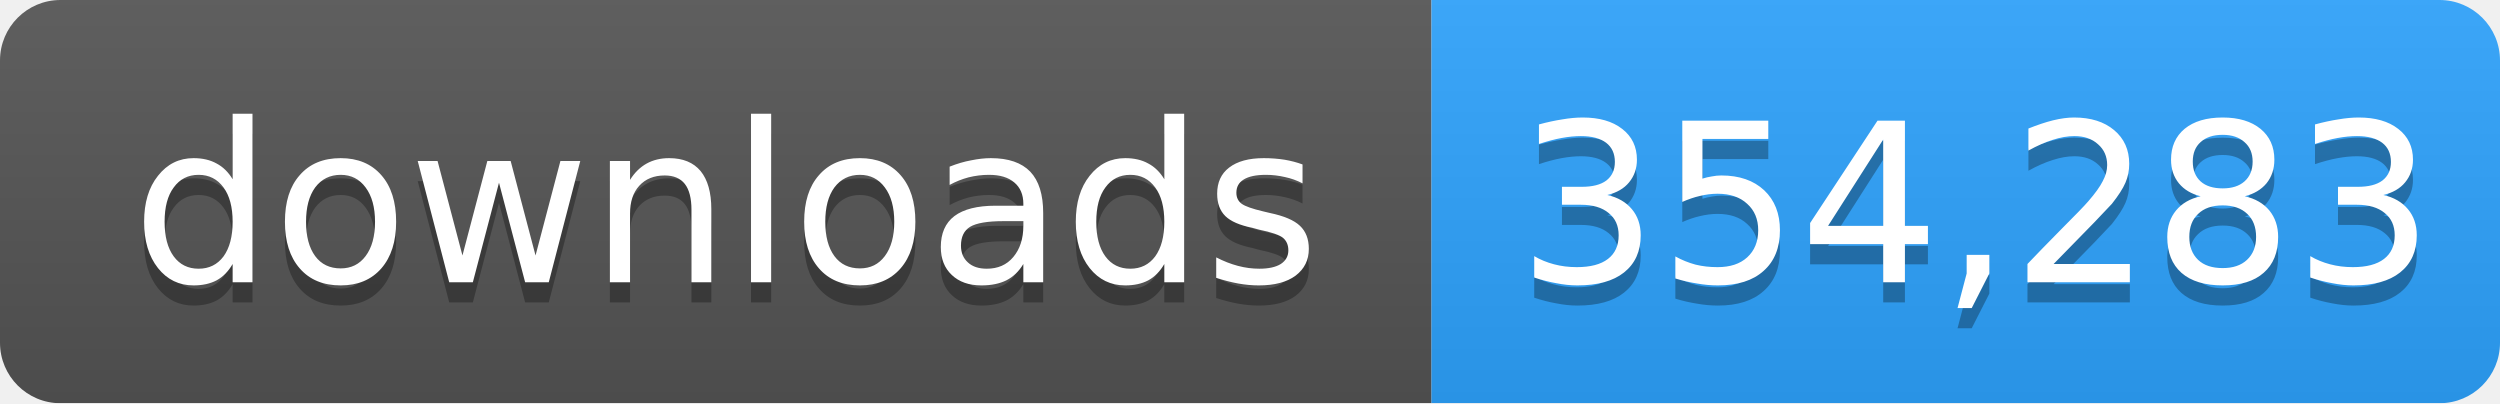
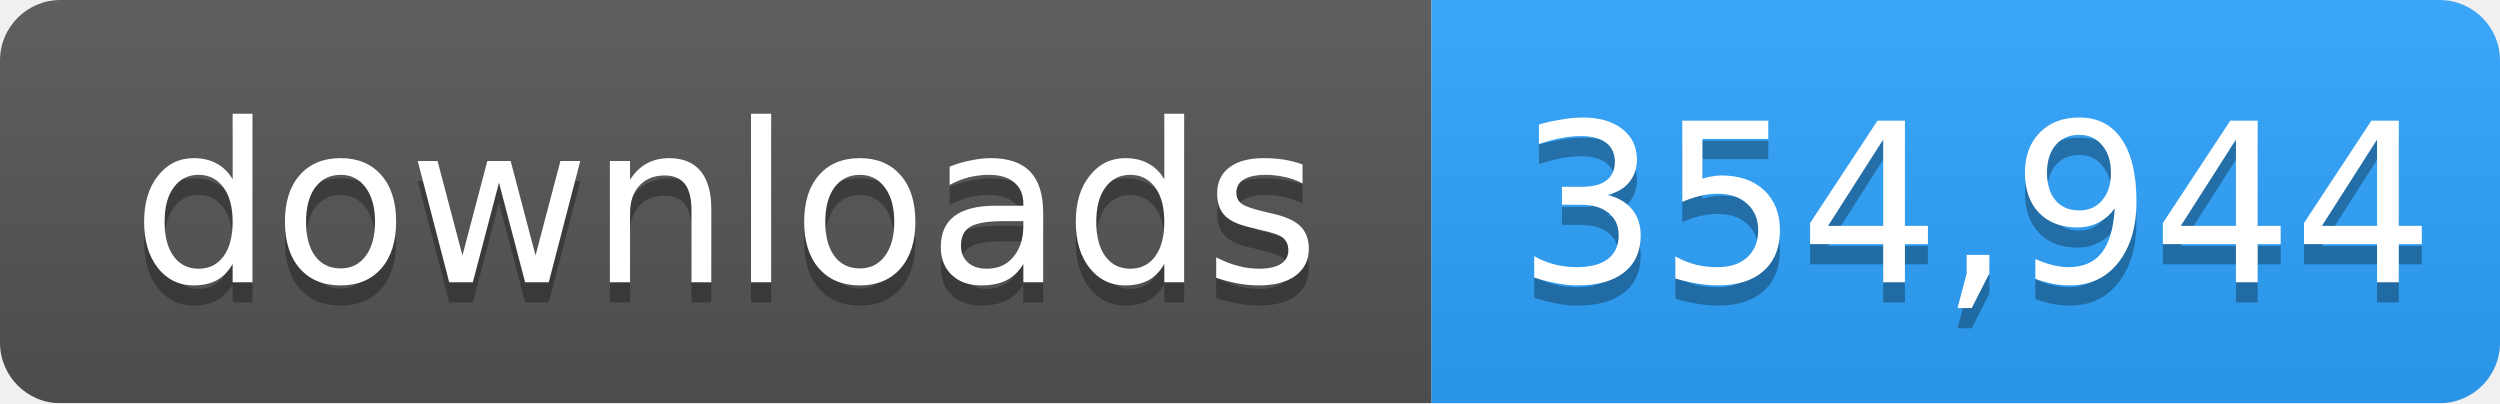
- <svg xmlns="http://www.w3.org/2000/svg" width="124" height="20" role="img" aria-label="downloads: 354,283">
+ <svg xmlns="http://www.w3.org/2000/svg" width="124" height="20" role="img" aria-label="downloads: 354,944">
  <linearGradient id="s" x2="0" y2="100%">
    <stop offset="0" stop-color="#bbb" stop-opacity=".1" />
    <stop offset="1" stop-opacity=".1" />
  </linearGradient>
  <mask id="m">
    <rect width="124" height="20" rx="3" fill="#fff" />
  </mask>
  <g mask="url(#m)">
    <rect width="71" height="20" fill="#555" />
    <rect x="71" width="53" height="20" fill="#2ea4ff" />
    <rect width="124" height="20" fill="url(#s)" />
  </g>
  <g fill="#fff" text-anchor="middle" font-family="Verdana,Geneva,DejaVu Sans,sans-serif" font-size="11">
    <text x="36" y="15" fill="#010101" fill-opacity=".3">downloads</text>
    <text x="36" y="14">downloads</text>
-     <text x="98" y="15" fill="#010101" fill-opacity=".3">354,283</text>
-     <text x="98" y="14">354,283</text>
+     <text x="98" y="15" fill="#010101" fill-opacity=".3">354,944</text>
+     <text x="98" y="14">354,944</text>
  </g>
</svg>
